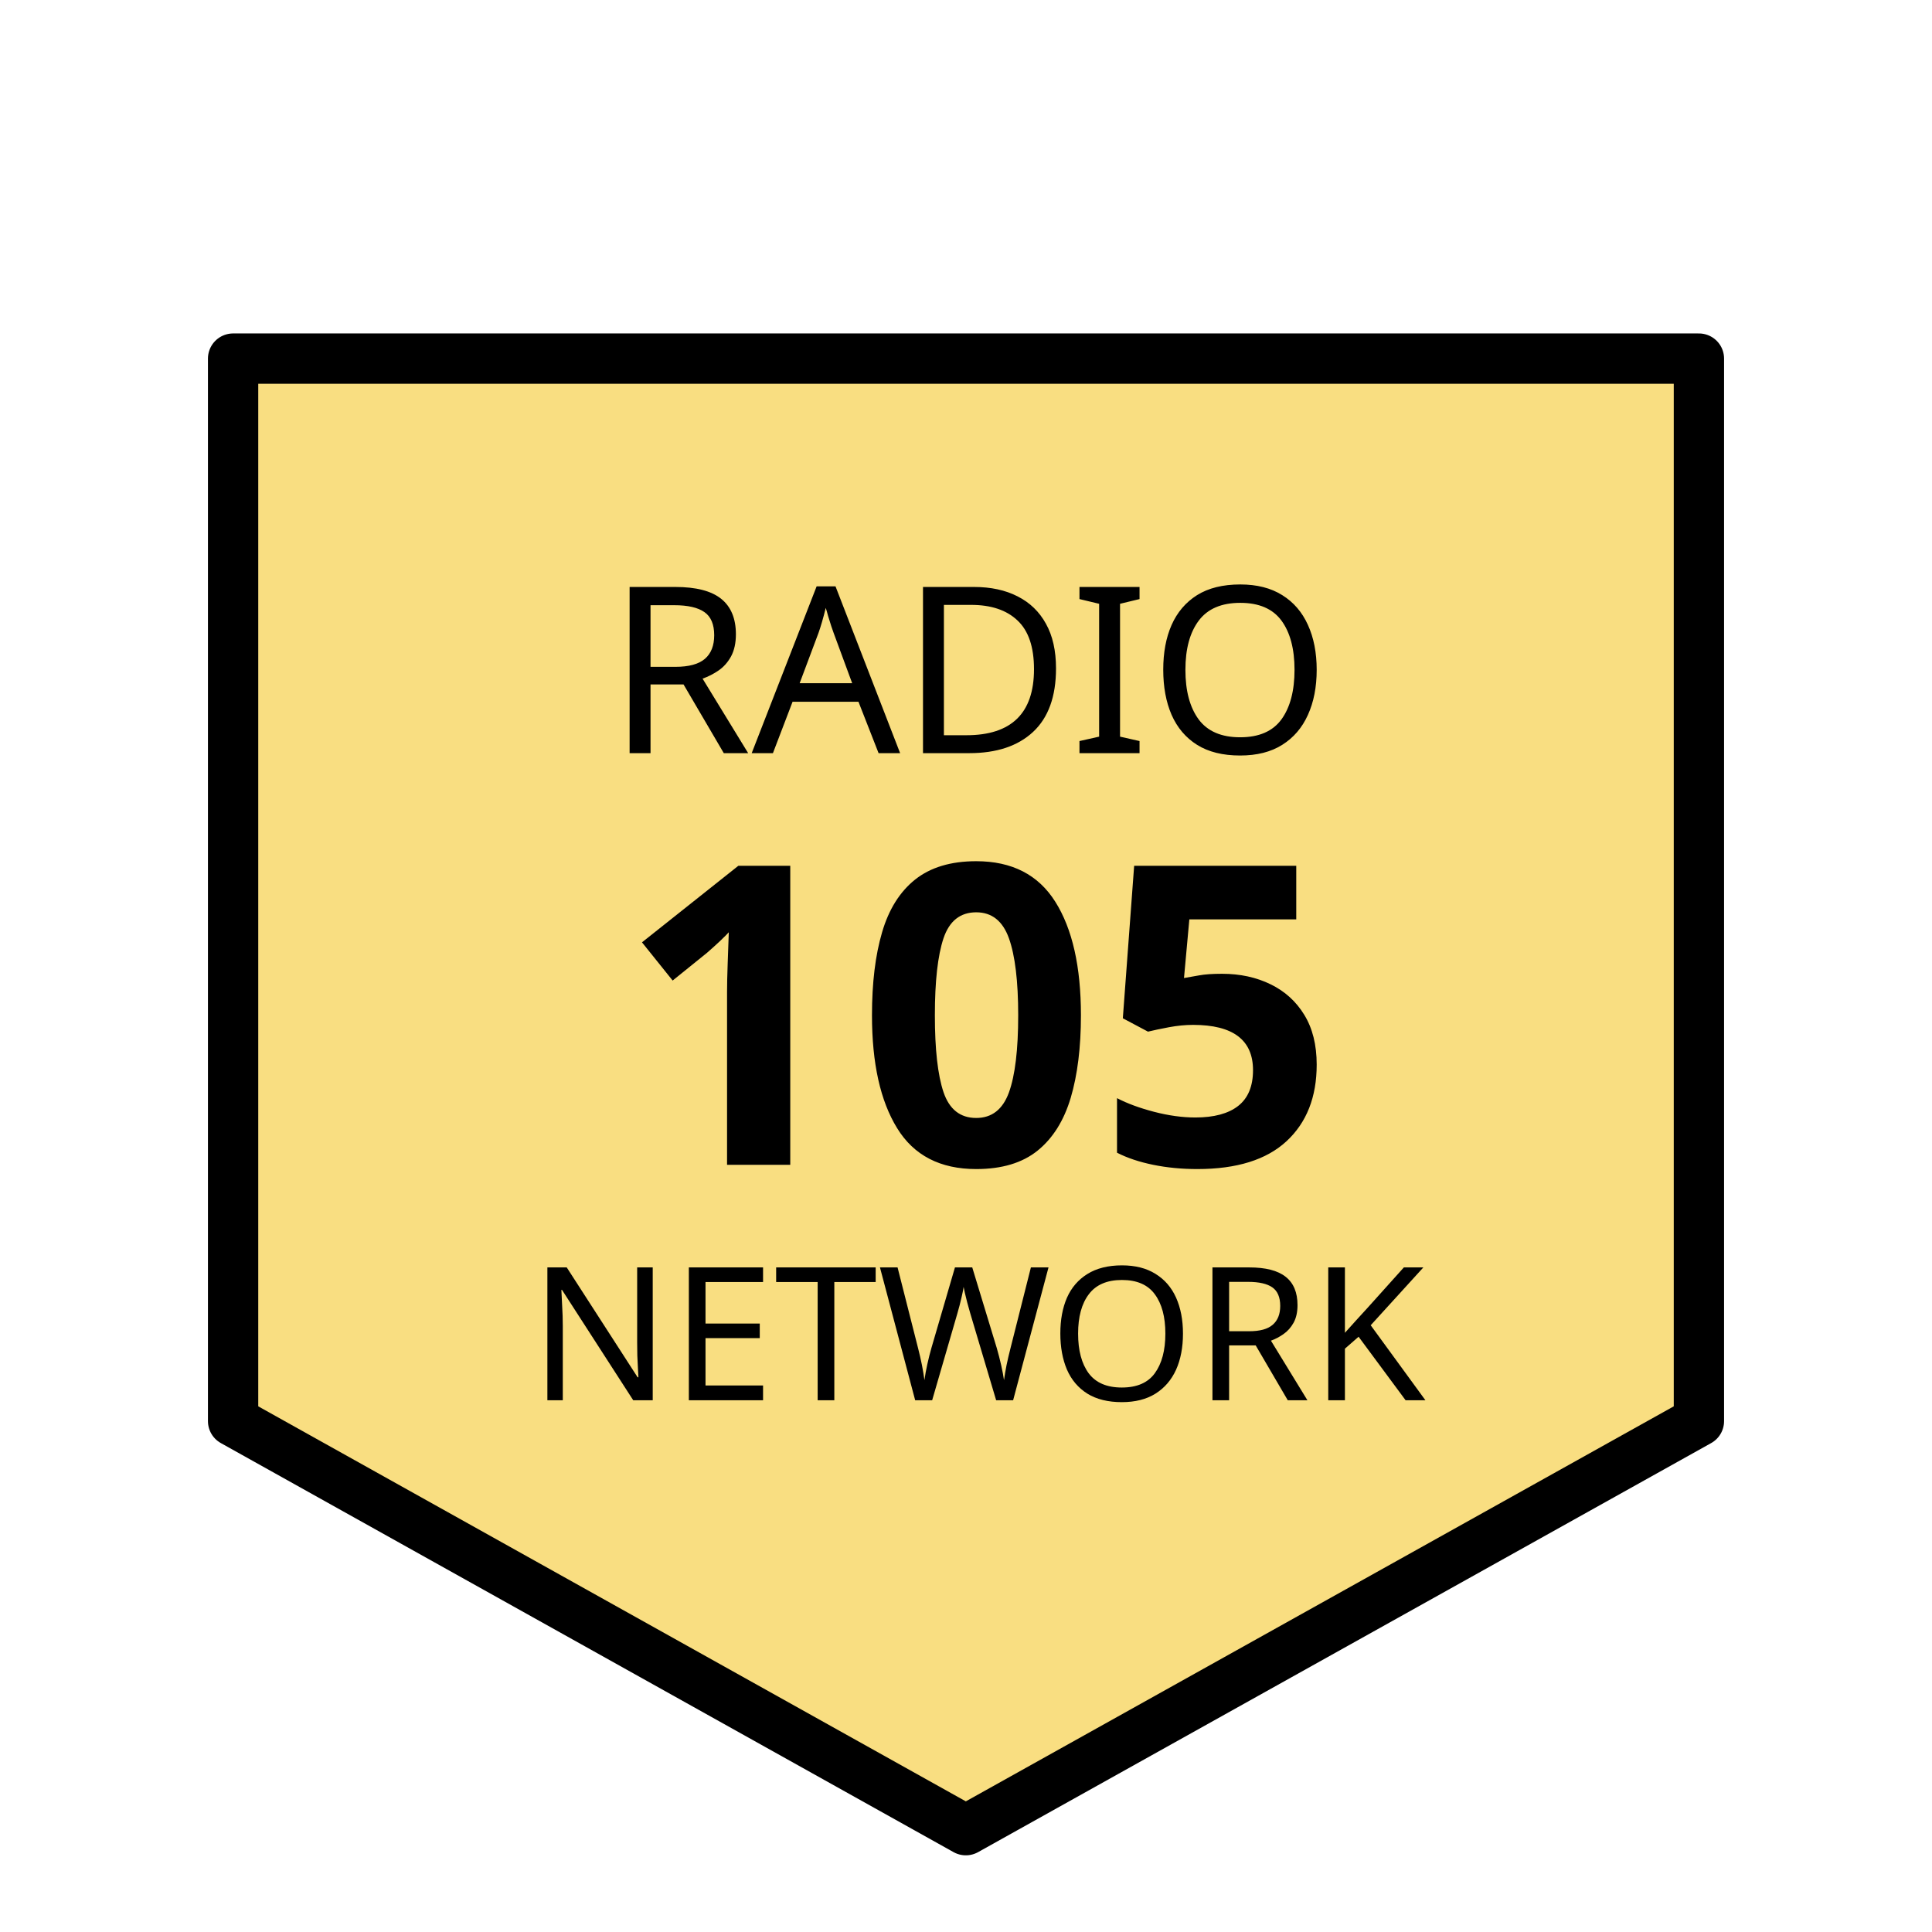
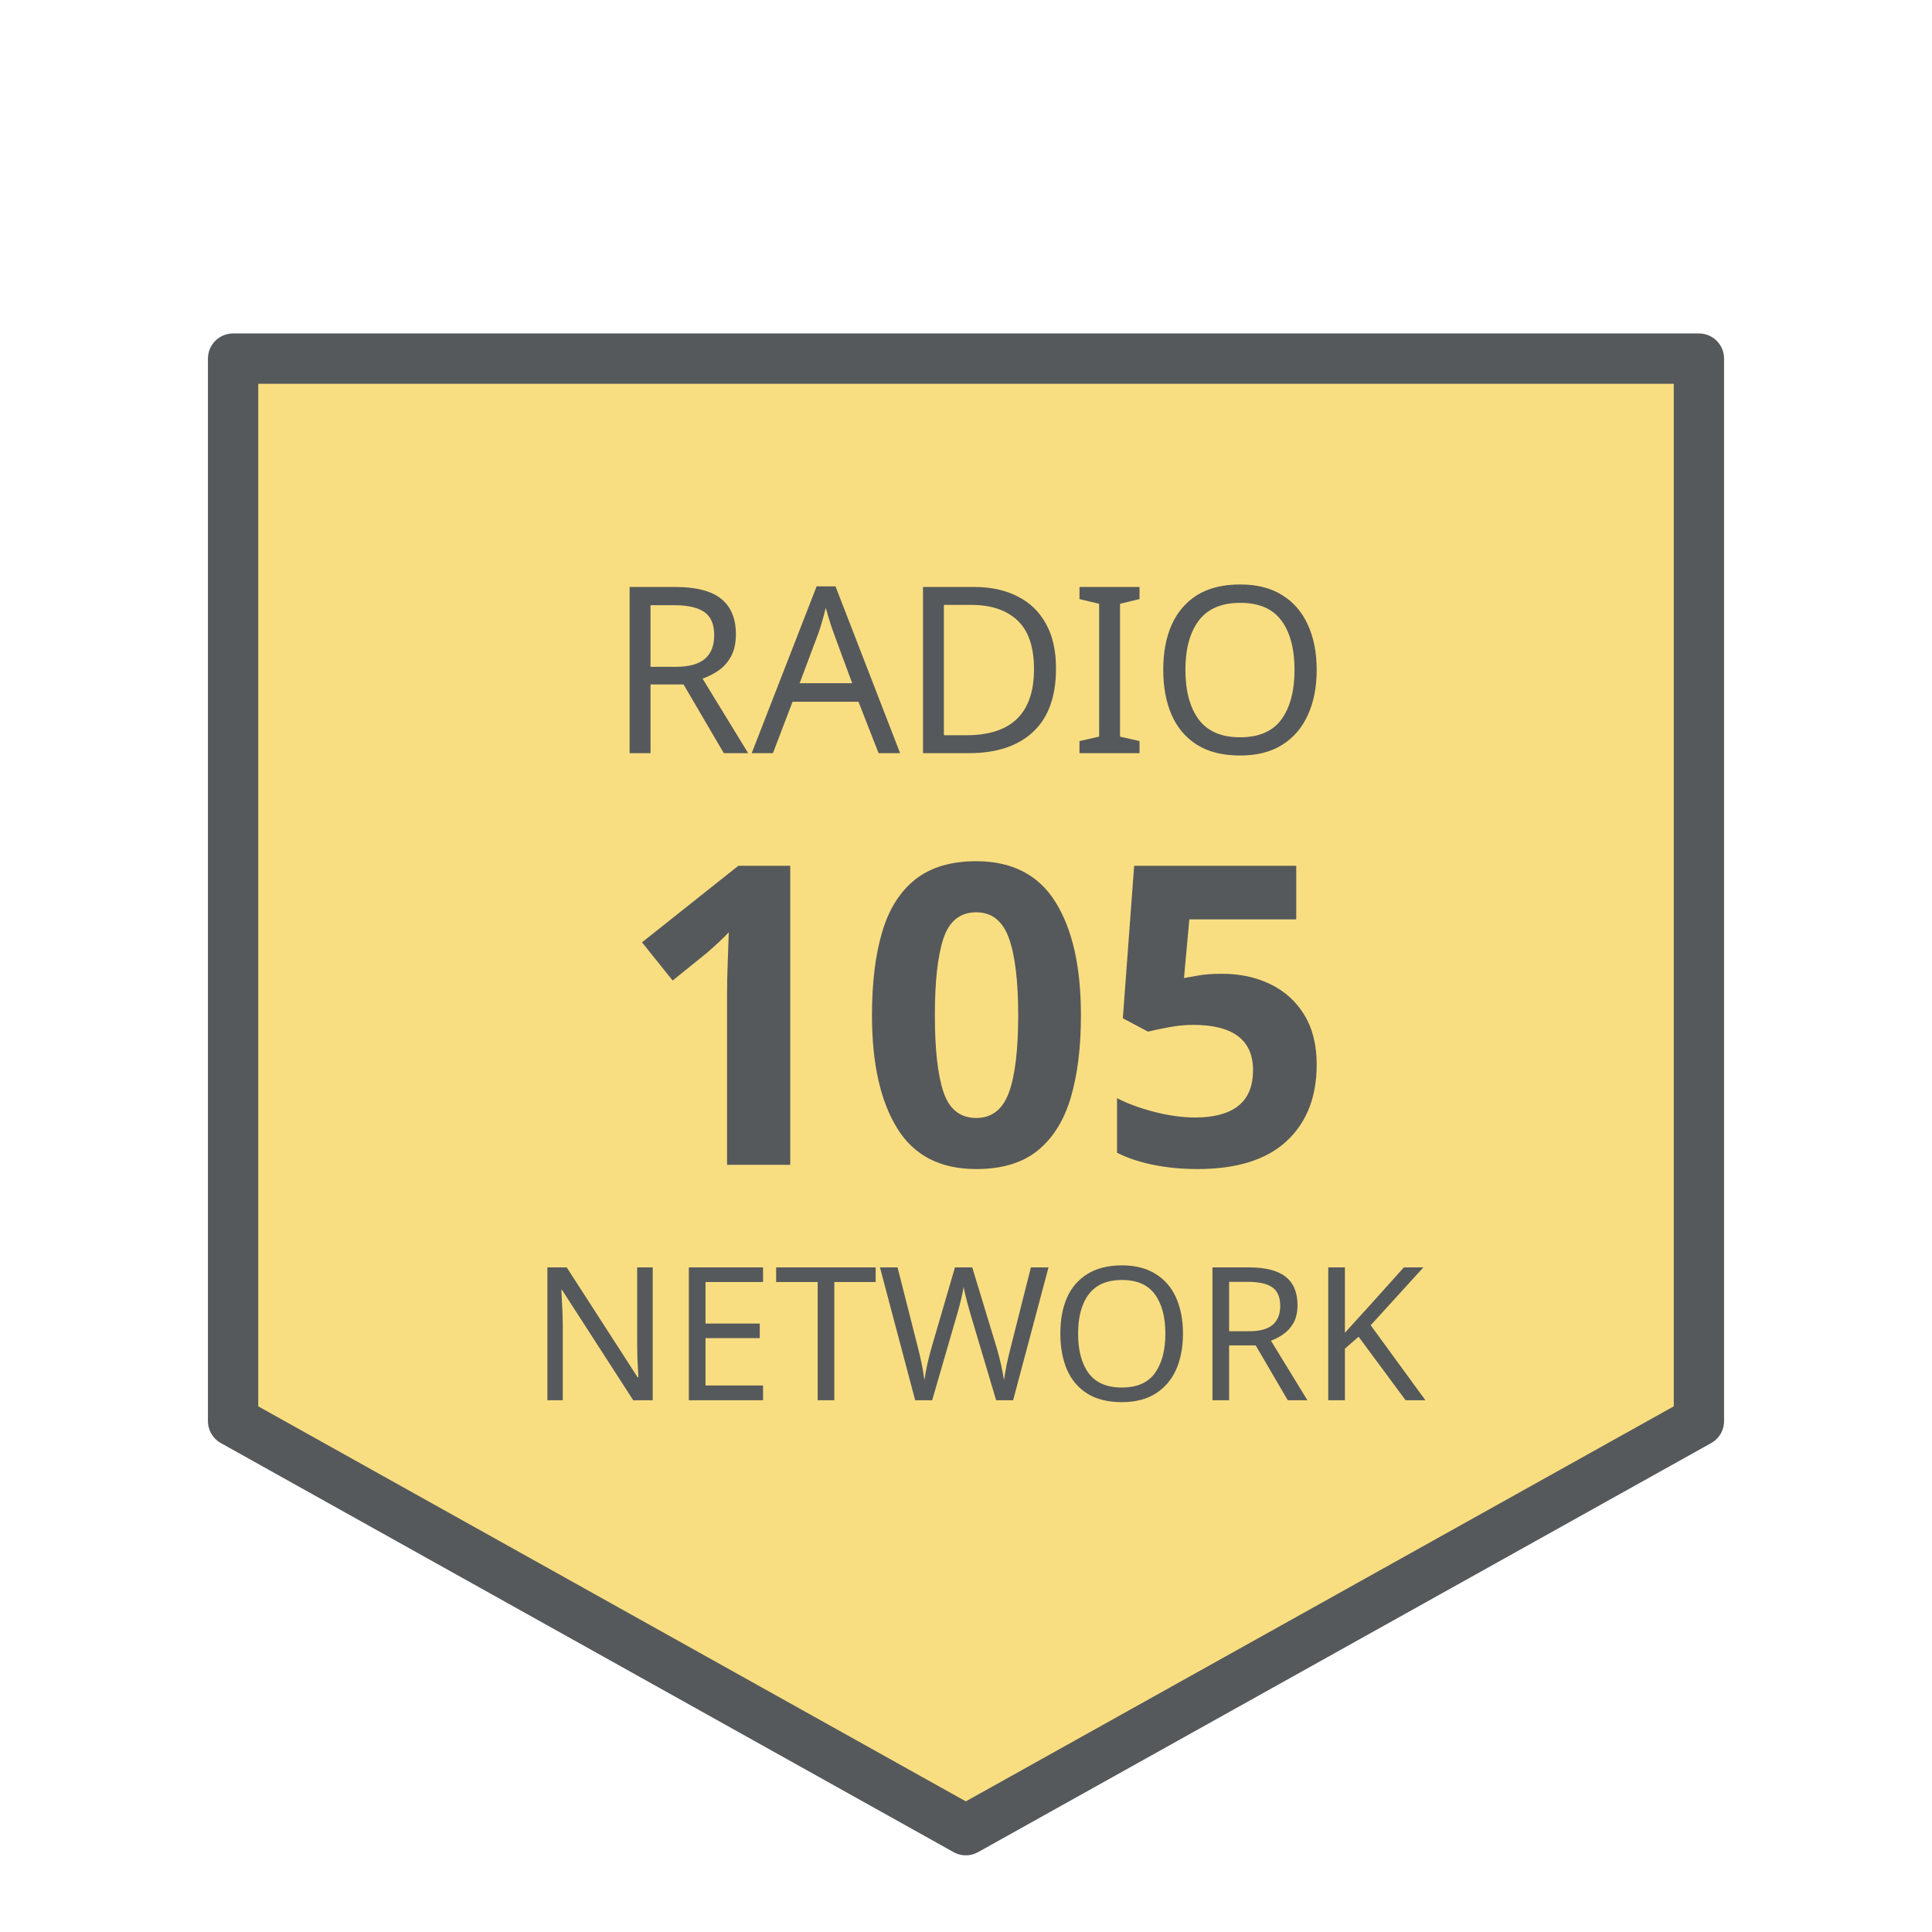
<svg xmlns="http://www.w3.org/2000/svg" width="192" height="192" version="1.1" viewBox="0 0 192 192">
-   <path d="m95.983 35.638h-72.818v105.59l72.818 40.652 72.853-40.652v-105.59z" fill="#f9de81" stroke="#000" stroke-linejoin="round" stroke-width="5" />
-   <g font-family="Now" font-weight="300">
+   <path d="m95.983 35.638h-72.818v105.59l72.818 40.652 72.853-40.652v-105.59z" fill="#f9de81" stroke="#56595b" stroke-linejoin="round" stroke-width="5" />
+   <g fill="#56595b" font-family="Now" font-weight="300">
    <text x="60.319" y="74.846" font-size="23.122px" style="line-height:1.25" xml:space="preserve">
-       <tspan x="60.319" y="74.846" font-family="Now" font-size="23.122px" font-weight="normal">RADIO</tspan>
+       <tspan x="60.319" y="74.846" fill="#56595b" font-family="Now" font-size="23.122px" font-weight="normal">RADIO</tspan>
    </text>
    <text x="61.348" y="115.758" font-size="41.62px" style="line-height:1.25" xml:space="preserve">
-       <tspan x="61.348" y="115.758" font-family="Now" font-size="41.62px" font-weight="bold">105</tspan>
+       <tspan x="61.348" y="115.758" fill="#56595b" font-family="Now" font-size="41.62px" font-weight="bold">105</tspan>
    </text>
    <text x="52.6" y="139.159" font-size="18.498px" style="line-height:1.25" xml:space="preserve">
-       <tspan x="52.6" y="139.159" font-family="Now" font-size="18.498px" font-weight="normal">NETWORK</tspan>
+       <tspan x="52.6" y="139.159" fill="#56595b" font-family="Now" font-size="18.498px" font-weight="normal">NETWORK</tspan>
    </text>
  </g>
</svg>
